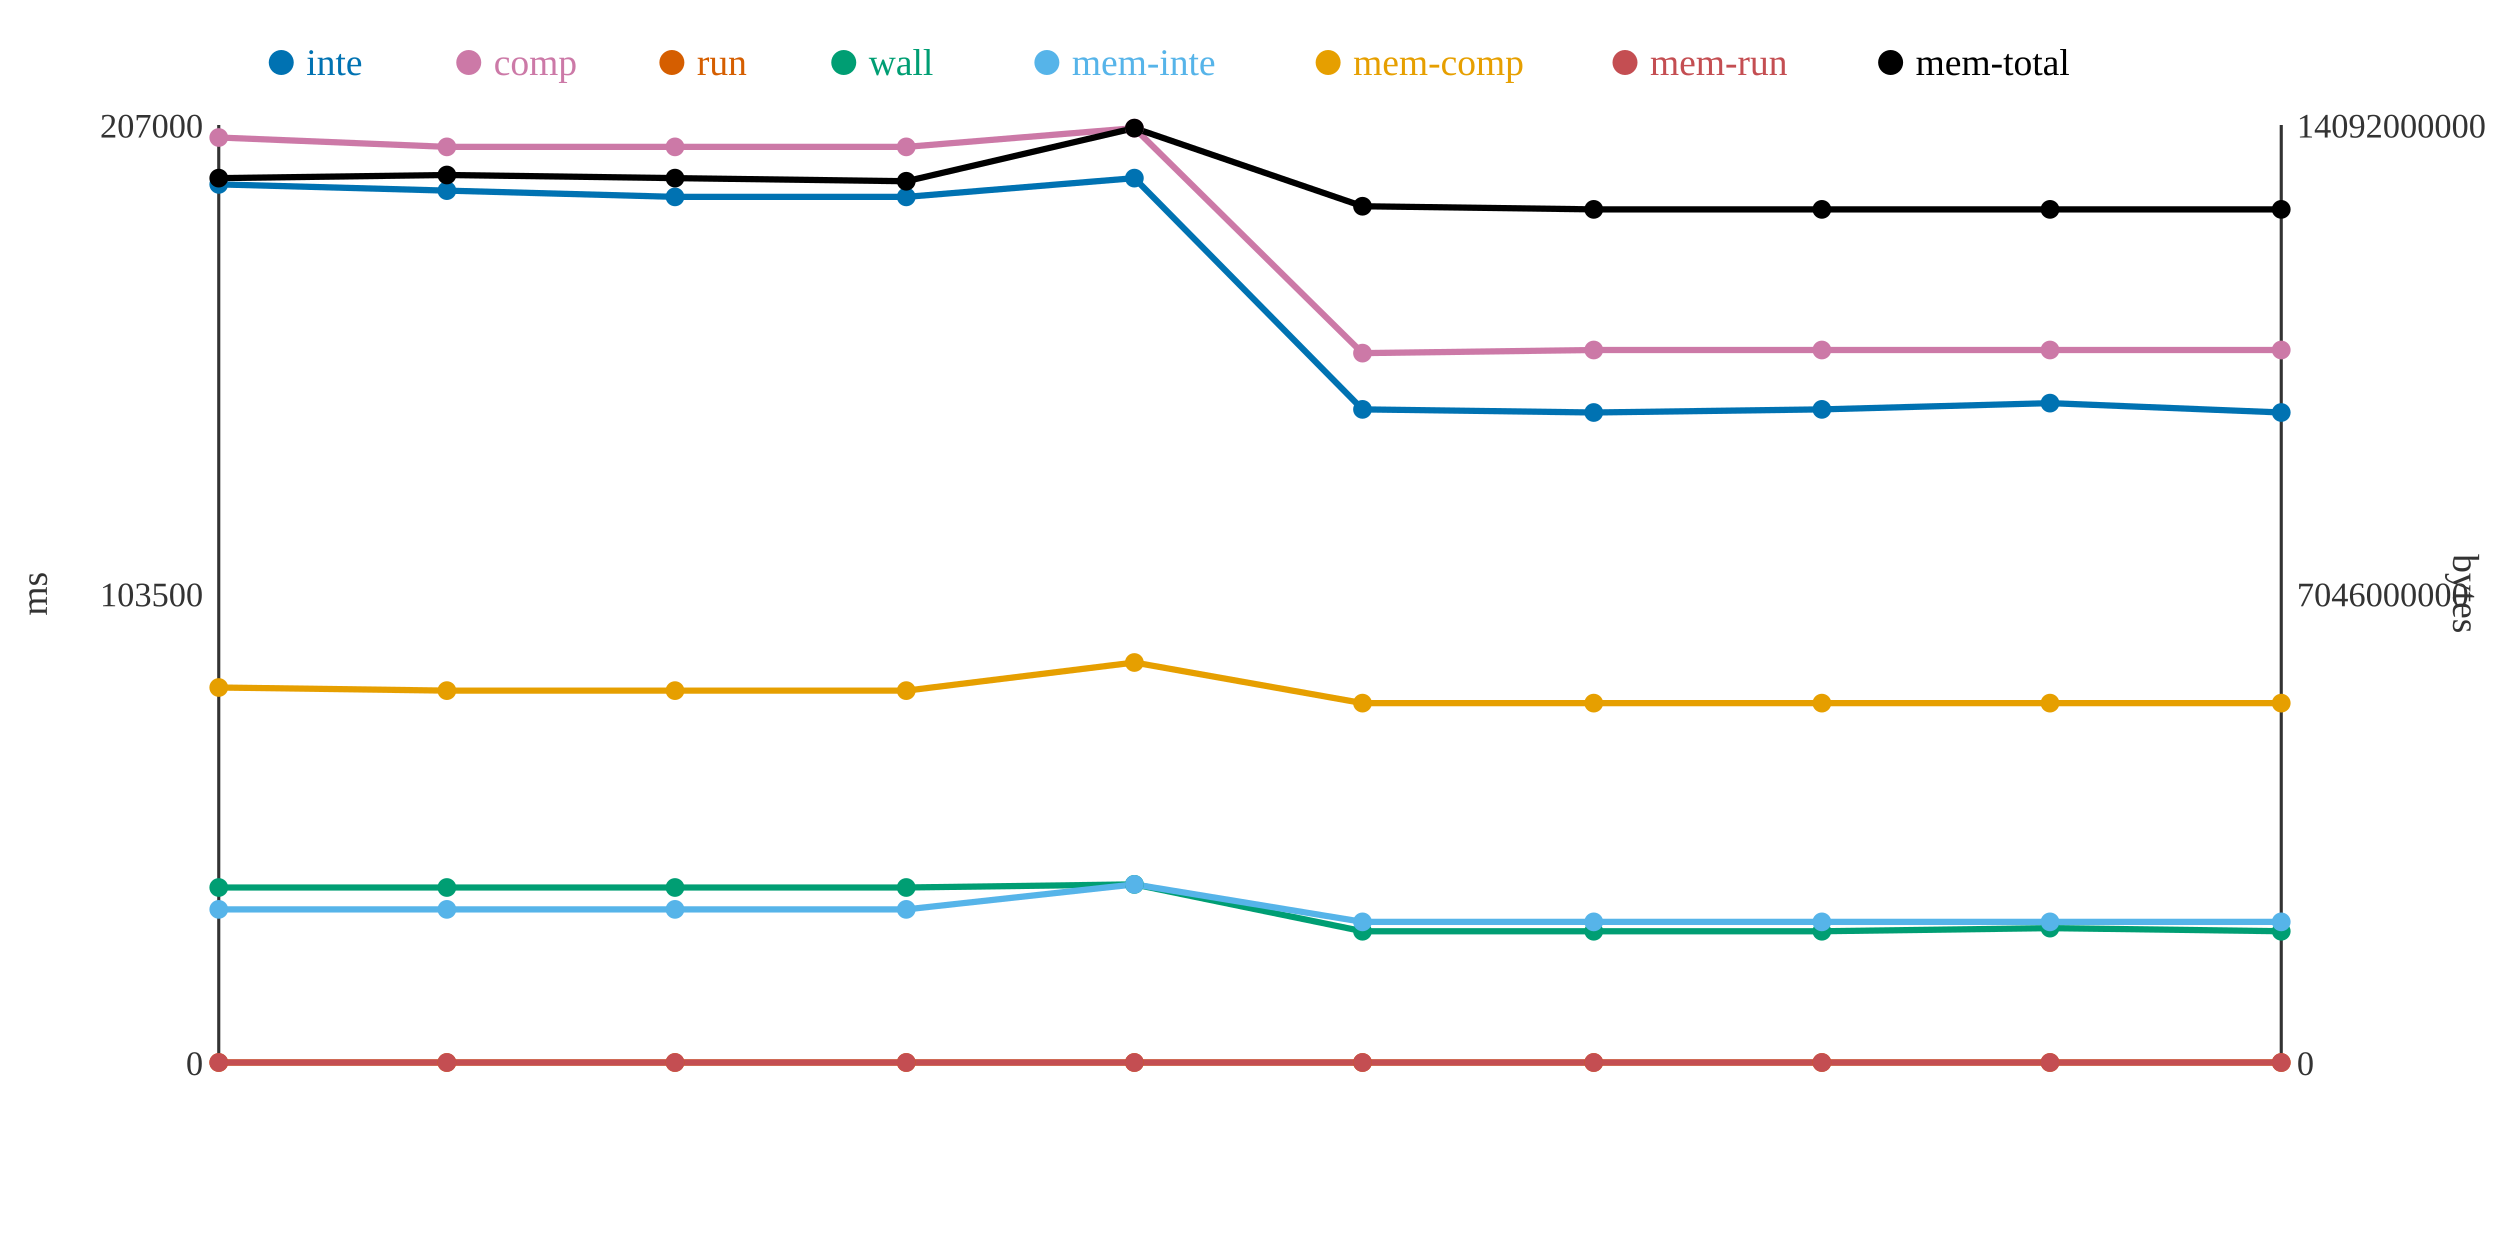
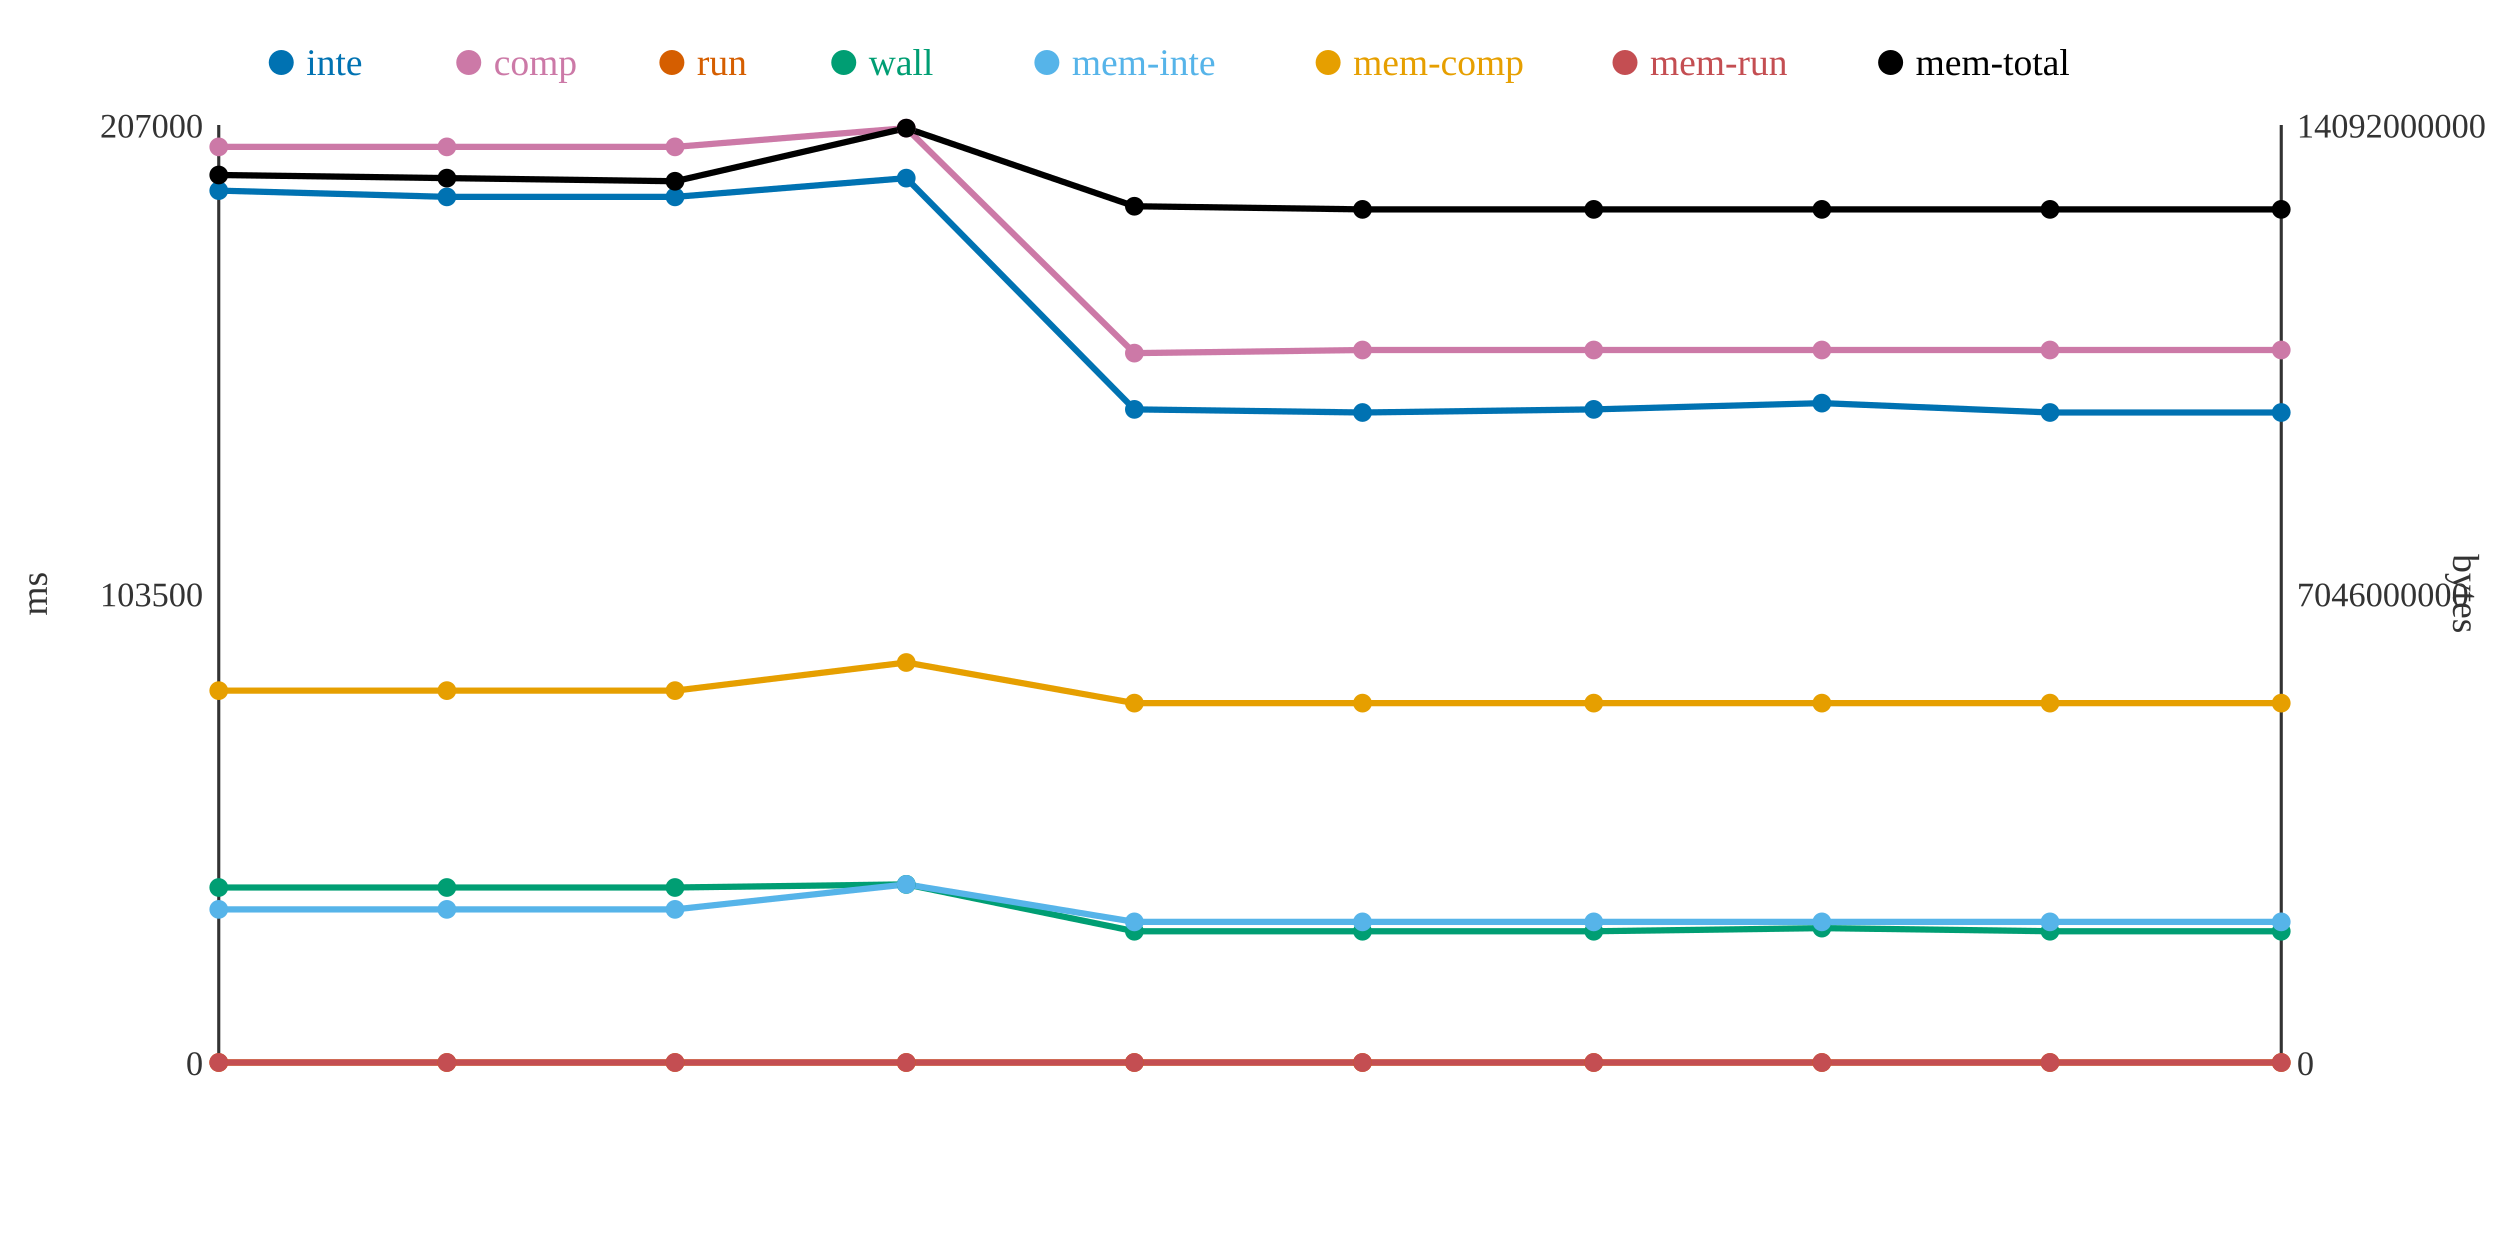
<svg xmlns="http://www.w3.org/2000/svg" width="800" height="400">
  <rect width="800" height="400" fill="white" />
  <line x1="70" y1="40" x2="70" y2="340" stroke="#333" stroke-width="1" />
  <line x1="70" y1="340" x2="730" y2="340" stroke="#333" stroke-width="1" />
  <line x1="730" y1="40" x2="730" y2="340" stroke="#333" stroke-width="1" />
  <text x="65" y="344" text-anchor="end" font-size="11" fill="#333">0</text>
  <text x="65" y="194" text-anchor="end" font-size="11" fill="#333">103500</text>
  <text x="65" y="44" text-anchor="end" font-size="11" fill="#333">207000</text>
  <text x="15" y="190" text-anchor="middle" font-size="12" fill="#333" transform="rotate(-90 15 190)">ms</text>
  <text x="735" y="344" text-anchor="start" font-size="11" fill="#333">0</text>
  <text x="735" y="194" text-anchor="start" font-size="11" fill="#333">7046000000</text>
  <text x="735" y="44" text-anchor="start" font-size="11" fill="#333">14092000000</text>
  <text x="785" y="190" text-anchor="middle" font-size="12" fill="#333" transform="rotate(90 785 190)">bytes</text>
-   <polyline points="70,59 143,61 216,63 290,63 363,57 436,131 510,132 583,131 656,129 730,132" fill="none" stroke="#0072B2" stroke-width="2" />
-   <polyline points="70,44 143,47 216,47 290,47 363,41 436,113 510,112 583,112 656,112 730,112" fill="none" stroke="#CC79A7" stroke-width="2" />
+   <polyline points="70,61 143,63 216,63 290,57 363,131 436,132 510,131 583,129 656,132 730,132" fill="none" stroke="#0072B2" stroke-width="2" />
+   <polyline points="70,47 143,47 216,47 290,41 363,113 436,112 510,112 583,112 656,112 730,112" fill="none" stroke="#CC79A7" stroke-width="2" />
  <polyline points="70,340 143,340 216,340 290,340 363,340 436,340 510,340 583,340 656,340 730,340" fill="none" stroke="#D55E00" stroke-width="2" />
-   <polyline points="70,284 143,284 216,284 290,284 363,283 436,298 510,298 583,298 656,297 730,298" fill="none" stroke="#009E73" stroke-width="2" />
-   <polyline points="70,291 143,291 216,291 290,291 363,283 436,295 510,295 583,295 656,295 730,295" fill="none" stroke="#56B4E9" stroke-width="2" />
-   <polyline points="70,220 143,221 216,221 290,221 363,212 436,225 510,225 583,225 656,225 730,225" fill="none" stroke="#E69F00" stroke-width="2" />
+   <polyline points="70,284 143,284 216,284 290,283 363,298 436,298 510,298 583,297 656,298 730,298" fill="none" stroke="#009E73" stroke-width="2" />
+   <polyline points="70,291 143,291 216,291 290,283 363,295 436,295 510,295 583,295 656,295 730,295" fill="none" stroke="#56B4E9" stroke-width="2" />
+   <polyline points="70,221 143,221 216,221 290,212 363,225 436,225 510,225 583,225 656,225 730,225" fill="none" stroke="#E69F00" stroke-width="2" />
  <polyline points="70,340 143,340 216,340 290,340 363,340 436,340 510,340 583,340 656,340 730,340" fill="none" stroke="#C44E52" stroke-width="2" />
-   <polyline points="70,57 143,56 216,57 290,58 363,41 436,66 510,67 583,67 656,67 730,67" fill="none" stroke="#000000" stroke-width="2" />
-   <circle cx="70" cy="59" r="3" fill="#0072B2" />
-   <circle cx="70" cy="44" r="3" fill="#CC79A7" />
+   <polyline points="70,56 143,57 216,58 290,41 363,66 436,67 510,67 583,67 656,67 730,67" fill="none" stroke="#000000" stroke-width="2" />
+   <circle cx="70" cy="61" r="3" fill="#0072B2" />
+   <circle cx="70" cy="47" r="3" fill="#CC79A7" />
  <circle cx="70" cy="340" r="3" fill="#D55E00" />
  <circle cx="70" cy="284" r="3" fill="#009E73" />
  <circle cx="70" cy="291" r="3" fill="#56B4E9" />
-   <circle cx="70" cy="220" r="3" fill="#E69F00" />
+   <circle cx="70" cy="221" r="3" fill="#E69F00" />
  <circle cx="70" cy="340" r="3" fill="#C44E52" />
-   <circle cx="70" cy="57" r="3" fill="#000000" />
-   <circle cx="143" cy="61" r="3" fill="#0072B2" />
+   <circle cx="70" cy="56" r="3" fill="#000000" />
+   <circle cx="143" cy="63" r="3" fill="#0072B2" />
  <circle cx="143" cy="47" r="3" fill="#CC79A7" />
  <circle cx="143" cy="340" r="3" fill="#D55E00" />
  <circle cx="143" cy="284" r="3" fill="#009E73" />
  <circle cx="143" cy="291" r="3" fill="#56B4E9" />
  <circle cx="143" cy="221" r="3" fill="#E69F00" />
  <circle cx="143" cy="340" r="3" fill="#C44E52" />
-   <circle cx="143" cy="56" r="3" fill="#000000" />
+   <circle cx="143" cy="57" r="3" fill="#000000" />
  <circle cx="216" cy="63" r="3" fill="#0072B2" />
  <circle cx="216" cy="47" r="3" fill="#CC79A7" />
  <circle cx="216" cy="340" r="3" fill="#D55E00" />
  <circle cx="216" cy="284" r="3" fill="#009E73" />
  <circle cx="216" cy="291" r="3" fill="#56B4E9" />
  <circle cx="216" cy="221" r="3" fill="#E69F00" />
  <circle cx="216" cy="340" r="3" fill="#C44E52" />
-   <circle cx="216" cy="57" r="3" fill="#000000" />
-   <circle cx="290" cy="63" r="3" fill="#0072B2" />
-   <circle cx="290" cy="47" r="3" fill="#CC79A7" />
+   <circle cx="216" cy="58" r="3" fill="#000000" />
+   <circle cx="290" cy="57" r="3" fill="#0072B2" />
+   <circle cx="290" cy="41" r="3" fill="#CC79A7" />
  <circle cx="290" cy="340" r="3" fill="#D55E00" />
-   <circle cx="290" cy="284" r="3" fill="#009E73" />
-   <circle cx="290" cy="291" r="3" fill="#56B4E9" />
-   <circle cx="290" cy="221" r="3" fill="#E69F00" />
+   <circle cx="290" cy="283" r="3" fill="#009E73" />
+   <circle cx="290" cy="283" r="3" fill="#56B4E9" />
+   <circle cx="290" cy="212" r="3" fill="#E69F00" />
  <circle cx="290" cy="340" r="3" fill="#C44E52" />
-   <circle cx="290" cy="58" r="3" fill="#000000" />
-   <circle cx="363" cy="57" r="3" fill="#0072B2" />
-   <circle cx="363" cy="41" r="3" fill="#CC79A7" />
+   <circle cx="290" cy="41" r="3" fill="#000000" />
+   <circle cx="363" cy="131" r="3" fill="#0072B2" />
+   <circle cx="363" cy="113" r="3" fill="#CC79A7" />
  <circle cx="363" cy="340" r="3" fill="#D55E00" />
-   <circle cx="363" cy="283" r="3" fill="#009E73" />
-   <circle cx="363" cy="283" r="3" fill="#56B4E9" />
-   <circle cx="363" cy="212" r="3" fill="#E69F00" />
+   <circle cx="363" cy="298" r="3" fill="#009E73" />
+   <circle cx="363" cy="295" r="3" fill="#56B4E9" />
+   <circle cx="363" cy="225" r="3" fill="#E69F00" />
  <circle cx="363" cy="340" r="3" fill="#C44E52" />
-   <circle cx="363" cy="41" r="3" fill="#000000" />
-   <circle cx="436" cy="131" r="3" fill="#0072B2" />
-   <circle cx="436" cy="113" r="3" fill="#CC79A7" />
+   <circle cx="363" cy="66" r="3" fill="#000000" />
+   <circle cx="436" cy="132" r="3" fill="#0072B2" />
+   <circle cx="436" cy="112" r="3" fill="#CC79A7" />
  <circle cx="436" cy="340" r="3" fill="#D55E00" />
  <circle cx="436" cy="298" r="3" fill="#009E73" />
  <circle cx="436" cy="295" r="3" fill="#56B4E9" />
  <circle cx="436" cy="225" r="3" fill="#E69F00" />
  <circle cx="436" cy="340" r="3" fill="#C44E52" />
-   <circle cx="436" cy="66" r="3" fill="#000000" />
-   <circle cx="510" cy="132" r="3" fill="#0072B2" />
+   <circle cx="436" cy="67" r="3" fill="#000000" />
+   <circle cx="510" cy="131" r="3" fill="#0072B2" />
  <circle cx="510" cy="112" r="3" fill="#CC79A7" />
  <circle cx="510" cy="340" r="3" fill="#D55E00" />
  <circle cx="510" cy="298" r="3" fill="#009E73" />
  <circle cx="510" cy="295" r="3" fill="#56B4E9" />
  <circle cx="510" cy="225" r="3" fill="#E69F00" />
  <circle cx="510" cy="340" r="3" fill="#C44E52" />
  <circle cx="510" cy="67" r="3" fill="#000000" />
-   <circle cx="583" cy="131" r="3" fill="#0072B2" />
+   <circle cx="583" cy="129" r="3" fill="#0072B2" />
  <circle cx="583" cy="112" r="3" fill="#CC79A7" />
  <circle cx="583" cy="340" r="3" fill="#D55E00" />
-   <circle cx="583" cy="298" r="3" fill="#009E73" />
+   <circle cx="583" cy="297" r="3" fill="#009E73" />
  <circle cx="583" cy="295" r="3" fill="#56B4E9" />
  <circle cx="583" cy="225" r="3" fill="#E69F00" />
  <circle cx="583" cy="340" r="3" fill="#C44E52" />
  <circle cx="583" cy="67" r="3" fill="#000000" />
-   <circle cx="656" cy="129" r="3" fill="#0072B2" />
+   <circle cx="656" cy="132" r="3" fill="#0072B2" />
  <circle cx="656" cy="112" r="3" fill="#CC79A7" />
  <circle cx="656" cy="340" r="3" fill="#D55E00" />
-   <circle cx="656" cy="297" r="3" fill="#009E73" />
+   <circle cx="656" cy="298" r="3" fill="#009E73" />
  <circle cx="656" cy="295" r="3" fill="#56B4E9" />
  <circle cx="656" cy="225" r="3" fill="#E69F00" />
  <circle cx="656" cy="340" r="3" fill="#C44E52" />
  <circle cx="656" cy="67" r="3" fill="#000000" />
  <circle cx="730" cy="132" r="3" fill="#0072B2" />
  <circle cx="730" cy="112" r="3" fill="#CC79A7" />
  <circle cx="730" cy="340" r="3" fill="#D55E00" />
  <circle cx="730" cy="298" r="3" fill="#009E73" />
  <circle cx="730" cy="295" r="3" fill="#56B4E9" />
  <circle cx="730" cy="225" r="3" fill="#E69F00" />
  <circle cx="730" cy="340" r="3" fill="#C44E52" />
  <circle cx="730" cy="67" r="3" fill="#000000" />
  <circle cx="90" cy="20" r="4" fill="#0072B2" />
  <text x="98" y="24" text-anchor="start" font-size="12" fill="#0072B2">inte</text>
  <circle cx="150" cy="20" r="4" fill="#CC79A7" />
  <text x="158" y="24" text-anchor="start" font-size="12" fill="#CC79A7">comp</text>
  <circle cx="215" cy="20" r="4" fill="#D55E00" />
  <text x="223" y="24" text-anchor="start" font-size="12" fill="#D55E00">run</text>
  <circle cx="270" cy="20" r="4" fill="#009E73" />
  <text x="278" y="24" text-anchor="start" font-size="12" fill="#009E73">wall</text>
  <circle cx="335" cy="20" r="4" fill="#56B4E9" />
  <text x="343" y="24" text-anchor="start" font-size="12" fill="#56B4E9">mem-inte</text>
  <circle cx="425" cy="20" r="4" fill="#E69F00" />
  <text x="433" y="24" text-anchor="start" font-size="12" fill="#E69F00">mem-comp</text>
  <circle cx="520" cy="20" r="4" fill="#C44E52" />
  <text x="528" y="24" text-anchor="start" font-size="12" fill="#C44E52">mem-run</text>
  <circle cx="605" cy="20" r="4" fill="#000000" />
  <text x="613" y="24" text-anchor="start" font-size="12" fill="#000000">mem-total</text>
</svg>
